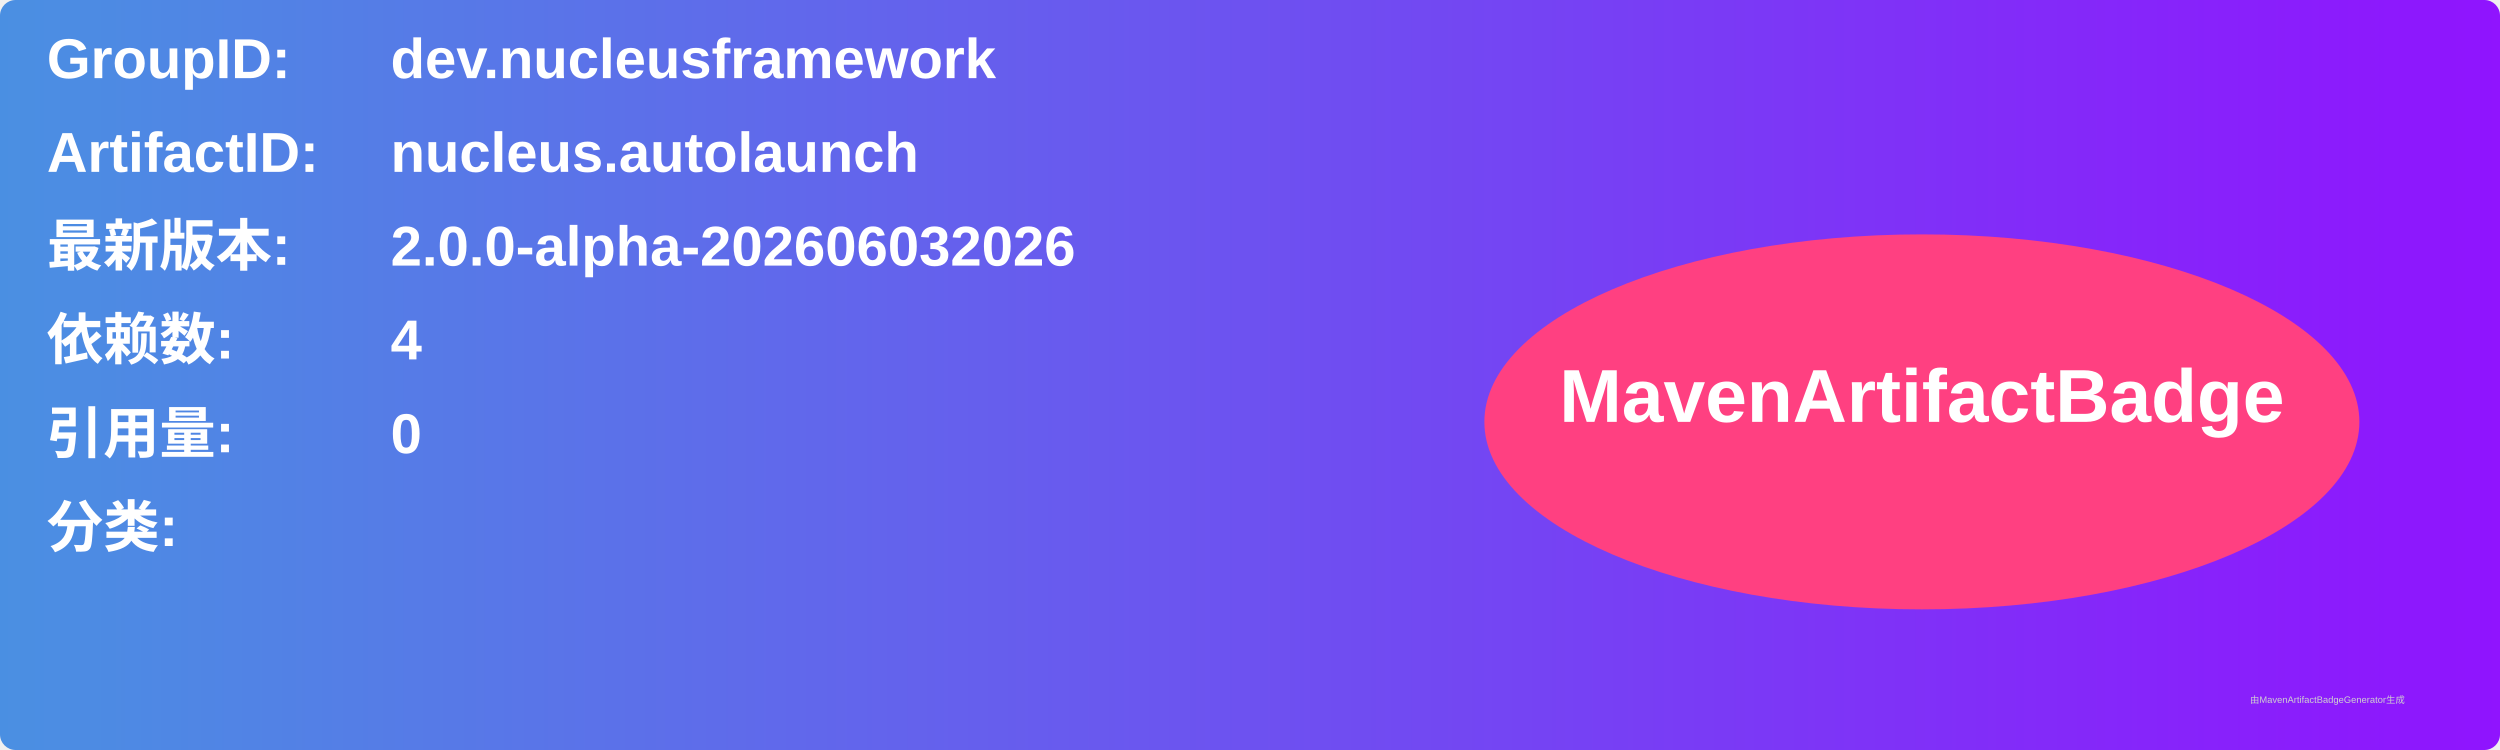
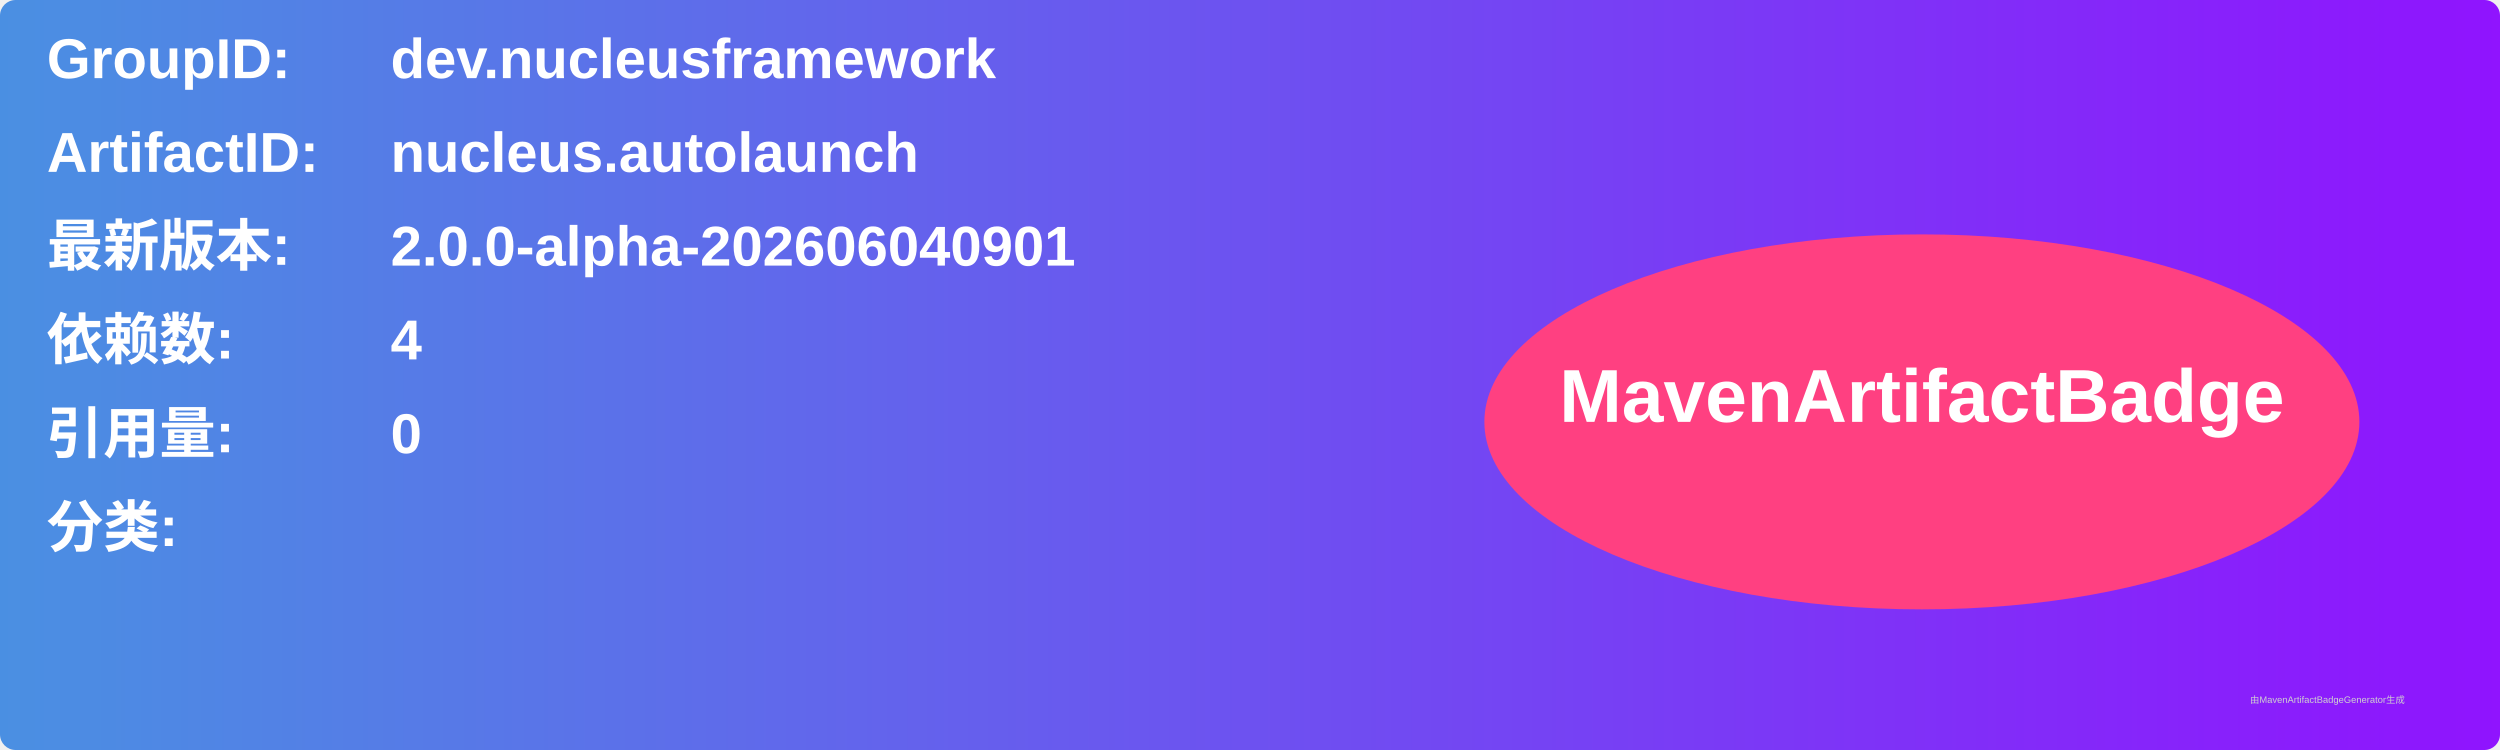
<svg xmlns="http://www.w3.org/2000/svg" width="800" height="240" viewBox="0 0 800 240">
  <linearGradient id="grad" x1="0%" y1="0%" x2="100%" y2="0%">
    <stop offset="0%" stop-color="#4a90e2" />
    <stop offset="100%" stop-color="#9013fe" />
  </linearGradient>
  <rect width="100%" height="100%" rx="5" ry="5" fill="url(#grad)" />
  <g transform="translate(15, 15)">
    <text x="0" y="10" font-family="Arial" font-size="18" fill="white" font-weight="bold" width="260">GroupID:</text>
    <text x="110" y="10" font-family="Arial" font-size="18" fill="white" font-weight="bold" width="460">dev.nucleusframework</text>
    <text x="0" y="40" font-family="Arial" font-size="18" fill="white" font-weight="bold" width="260">ArtifactID:</text>
    <text x="110" y="40" font-family="Arial" font-size="18" fill="white" font-weight="bold" width="460">nucleus.autolaunch</text>
    <text x="0" y="70" font-family="Arial" font-size="18" fill="white" font-weight="bold">最新版本:</text>
    <text x="110" y="70" font-family="Arial" font-size="18" fill="white" font-weight="bold">
-       <tspan font-weight="bold">2.0.0-alpha-202606032026</tspan>
+       <tspan font-weight="bold">2.0.0-alpha-202606040901</tspan>
    </text>
    <text x="0" y="100" font-family="Arial" font-size="18" fill="white" font-weight="bold">依赖数: </text>
    <text x="110" y="100" font-family="Arial" font-size="18" fill="white">
      <tspan font-weight="bold">4</tspan>
    </text>
    <text x="0" y="130" font-family="Arial" font-size="18" fill="white" font-weight="bold">引用量: </text>
    <text x="110" y="130" font-family="Arial" font-size="18" fill="white">
      <tspan font-weight="bold">0</tspan>
    </text>
    <text x="0" y="160" font-family="Arial" font-size="18" fill="white" font-weight="bold">分类:</text>
    <text x="10" y="190" font-family="Arial" font-size="10" fill="white">
      <tspan font-weight="bold" />
    </text>
    <ellipse cx="600" cy="120" rx="140" ry="60" fill="#ff4081" />
    <text x="600" y="120" text-anchor="middle" font-family="Arial" font-size="24" fill="white" font-weight="bold">MavenArtifactBadge</text>
  </g>
  <text x="720" y="225" font-family="Arial" font-size="3" fill="#d0d0d0">由MavenArtifactBadgeGenerator生成</text>
</svg>
